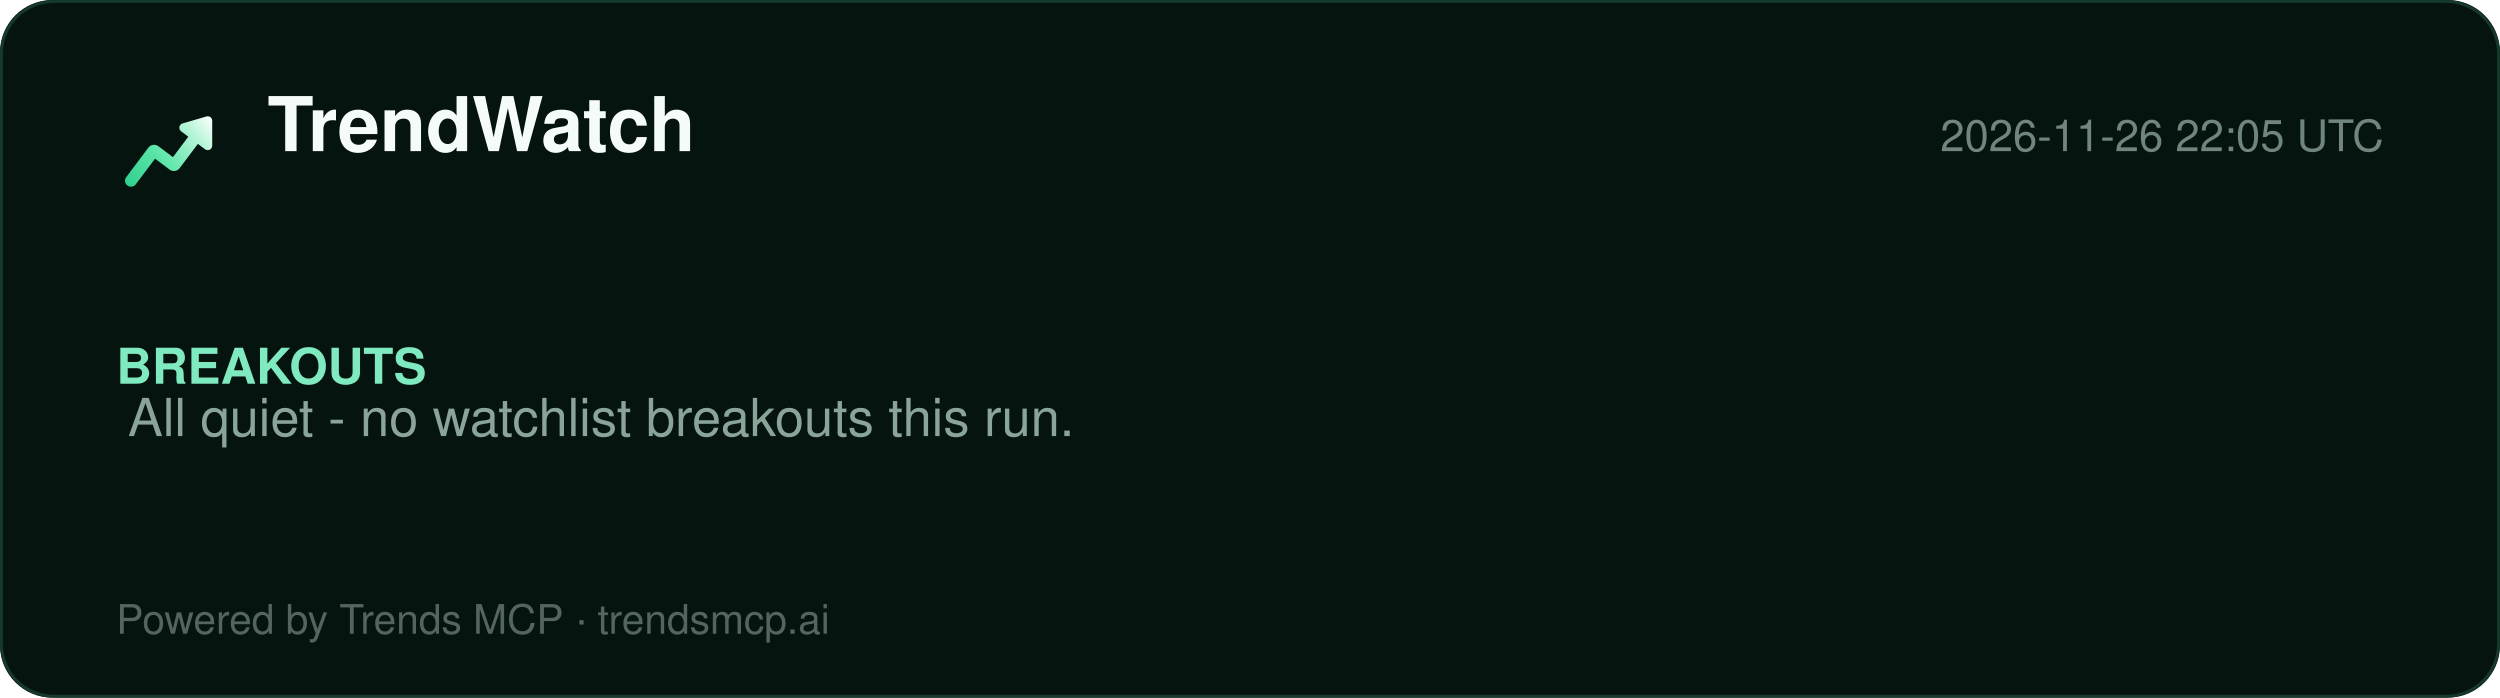
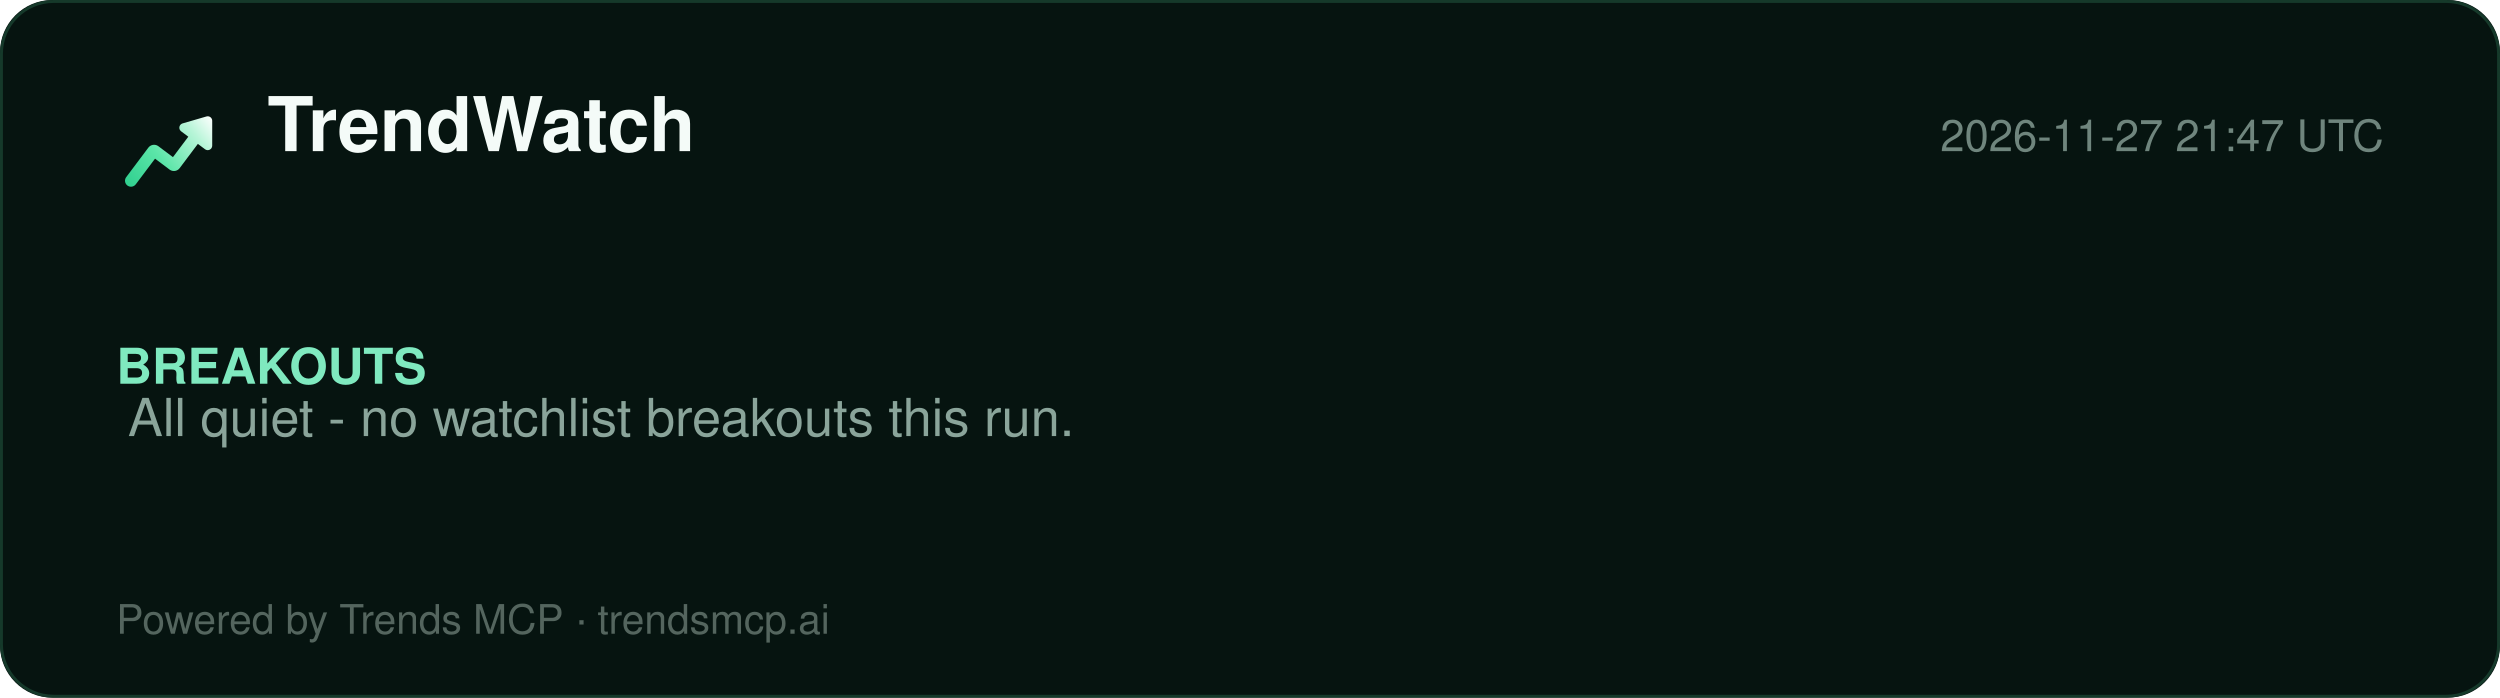
<svg xmlns="http://www.w3.org/2000/svg" width="860" height="240" viewBox="0 0 860 240" role="img" aria-label="TrendWatch report">
  <defs>
    <linearGradient id="lg" x1="2" y1="20" x2="22" y2="4" gradientUnits="userSpaceOnUse">
      <stop offset="0%" stop-color="#2ecf8e" />
      <stop offset="40%" stop-color="#5be5a8" />
      <stop offset="78%" stop-color="#b8f5d8" />
      <stop offset="100%" stop-color="#ffffff" />
    </linearGradient>
  </defs>
  <rect width="860" height="240" rx="18" fill="#061410" />
  <rect x="0.5" y="0.5" width="859" height="239" rx="18" fill="none" stroke="#15392a" />
  <g transform="translate(40,34) scale(1.5)">
    <path d="M20.684 4.042A1.029 1.029 0 0 1 22 5.03l-.001 5.712a1.03 1.03 0 0 1-1.647.823L18.71 10.33l-4.18 5.568a1.647 1.647 0 0 1-2.155.428l-.15-.1-3.337-2.507-4.418 5.885c-.42.56-1.185.707-1.777.368l-.144-.095a1.372 1.372 0 0 1-.368-1.776l.095-.144 5.077-6.762a1.646 1.646 0 0 1 2.156-.428l.149.1 3.336 2.506 3.522-4.69-1.647-1.237a1.03 1.03 0 0 1 .194-1.76l.137-.05 5.485-1.595-.001.001z" fill="url(#lg)" />
  </g>
  <text x="92" y="52" font-family="Segoe UI, Helvetica, Arial, sans-serif" font-size="26" font-weight="800" fill="#f4fbf8">TrendWatch</text>
-   <text x="820" y="52" font-family="Segoe UI, Helvetica, Arial, sans-serif" font-size="15" fill="#6f857d" text-anchor="end">2026-11-26 22:05 UTC</text>
+   <text x="820" y="52" font-family="Segoe UI, Helvetica, Arial, sans-serif" font-size="15" fill="#6f857d" text-anchor="end">2026-11-27 21:47 UTC</text>
  <line x1="40" y1="74" x2="820" y2="74" stroke="#13352700" />
  <g font-family="Segoe UI, Helvetica, Arial, sans-serif">
    <text x="40" y="132" font-size="17" font-weight="700" fill="#7fe9bf">BREAKOUTS</text>
    <text x="44" y="150" font-size="18" fill="#8aa49a">All quiet - no watchlist breakouts this run.</text>
  </g>
  <text x="40" y="218" font-family="Segoe UI, Helvetica, Arial, sans-serif" font-size="14" fill="#54655e">Powered by Trends MCP · trendsmcp.ai</text>
</svg>
